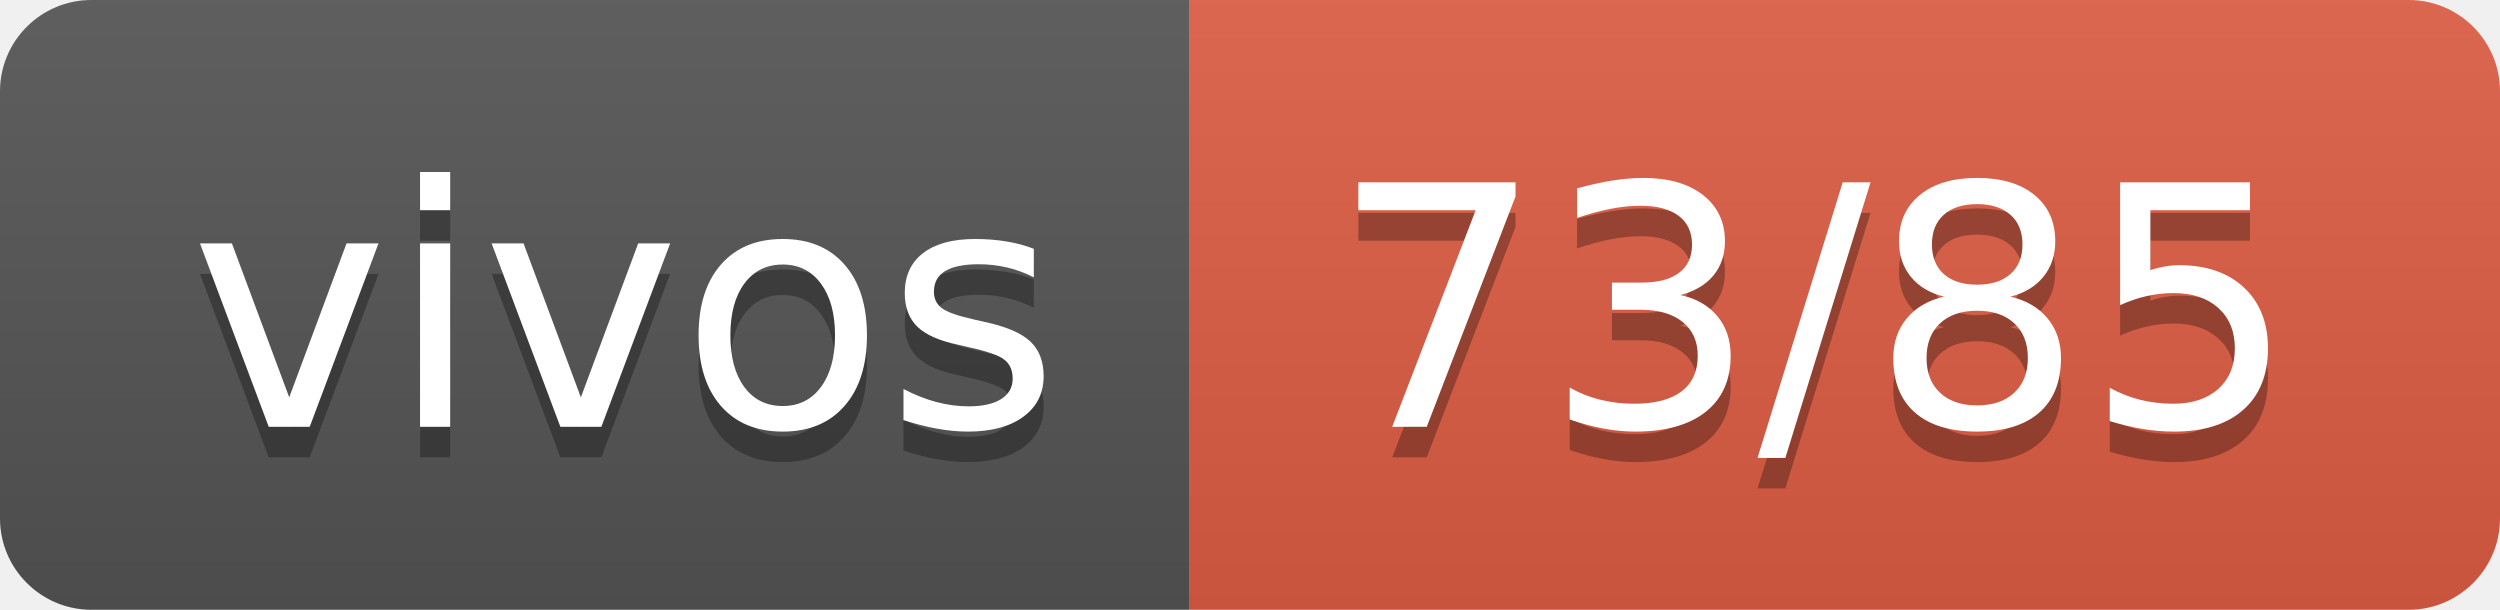
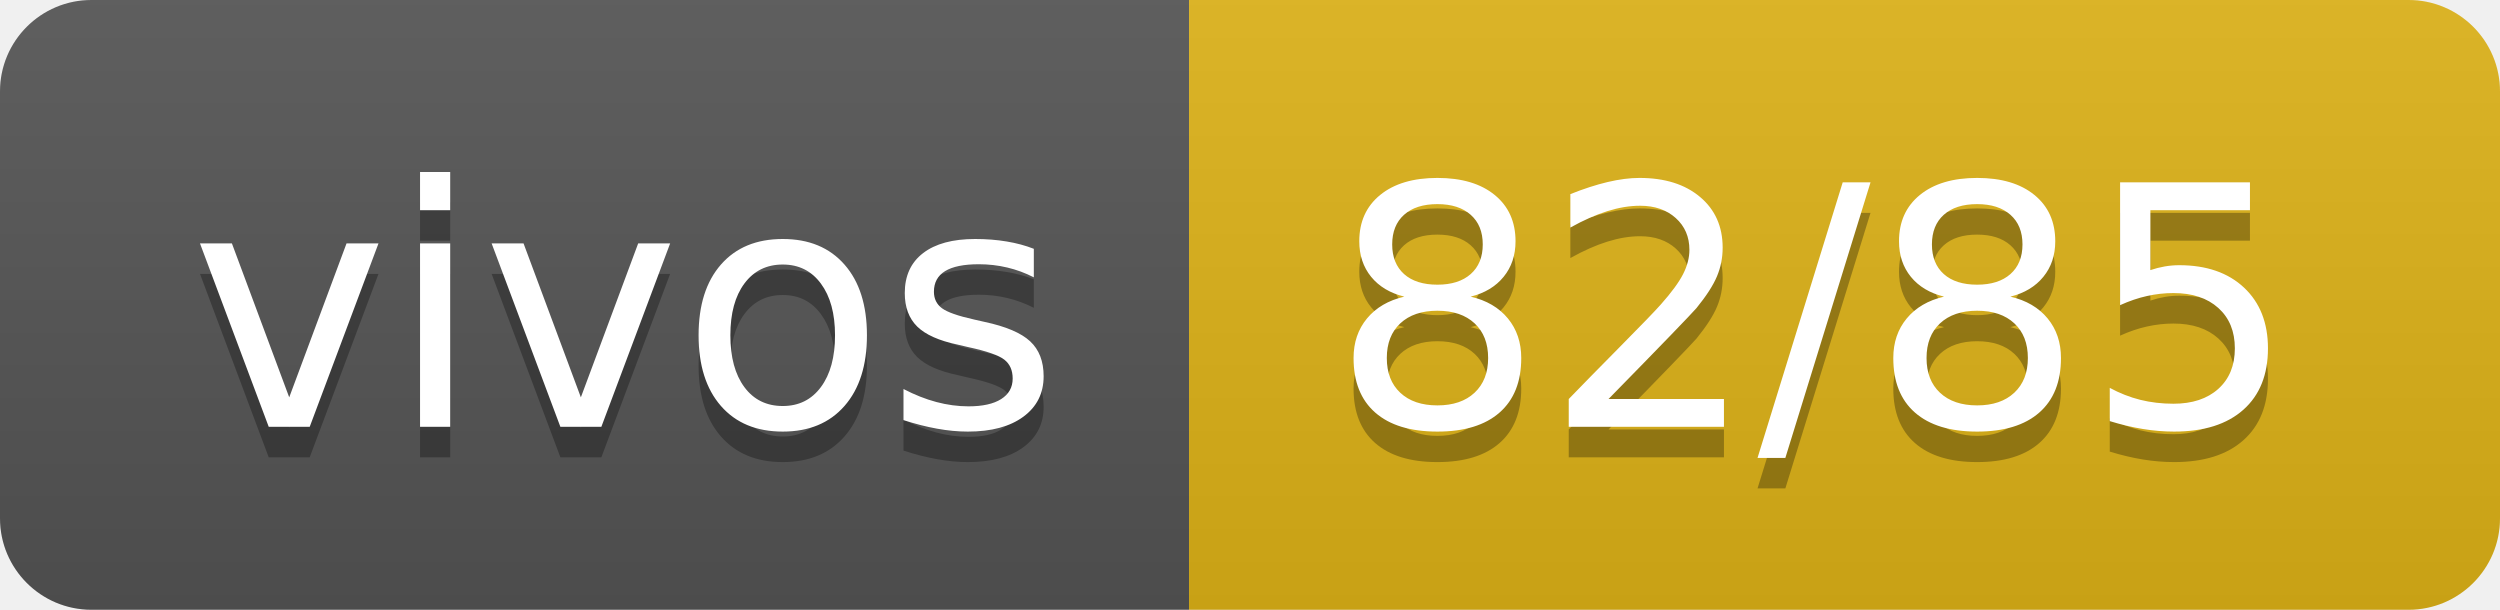
- <svg xmlns="http://www.w3.org/2000/svg" width="82" height="20" role="img" aria-label="vivos: 73/85">
+ <svg xmlns="http://www.w3.org/2000/svg" width="82" height="20" role="img" aria-label="vivos: 82/85">
  <linearGradient id="s" x2="0" y2="100%">
    <stop offset="0" stop-color="#bbb" stop-opacity=".1" />
    <stop offset="1" stop-opacity=".1" />
  </linearGradient>
  <clipPath id="r">
    <rect width="82" height="20" rx="3" fill="#fff" />
  </clipPath>
  <g clip-path="url(#r)">
    <rect width="39" height="20" fill="#555" />
-     <rect x="39" width="43" height="20" fill="#e05d44" />
+     <rect x="39" width="43" height="20" fill="#dfb317" />
    <rect width="82" height="20" fill="url(#s)" />
  </g>
  <g fill="#fff" text-anchor="middle" font-family="Verdana,Geneva,DejaVu Sans,sans-serif" text-rendering="geometricPrecision" font-size="110">
    <text aria-hidden="true" x="205" y="150" fill="#010101" fill-opacity=".3" transform="scale(.1)" textLength="290">vivos</text>
    <text x="205" y="140" transform="scale(.1)" fill="#fff" textLength="290">vivos</text>
-     <text aria-hidden="true" x="595" y="150" fill="#010101" fill-opacity=".3" transform="scale(.1)" textLength="330">73/85</text>
-     <text x="595" y="140" transform="scale(.1)" fill="#fff" textLength="330">73/85</text>
+     <text aria-hidden="true" x="595" y="150" fill="#010101" fill-opacity=".3" transform="scale(.1)" textLength="330">82/85</text>
+     <text x="595" y="140" transform="scale(.1)" fill="#fff" textLength="330">82/85</text>
  </g>
</svg>
